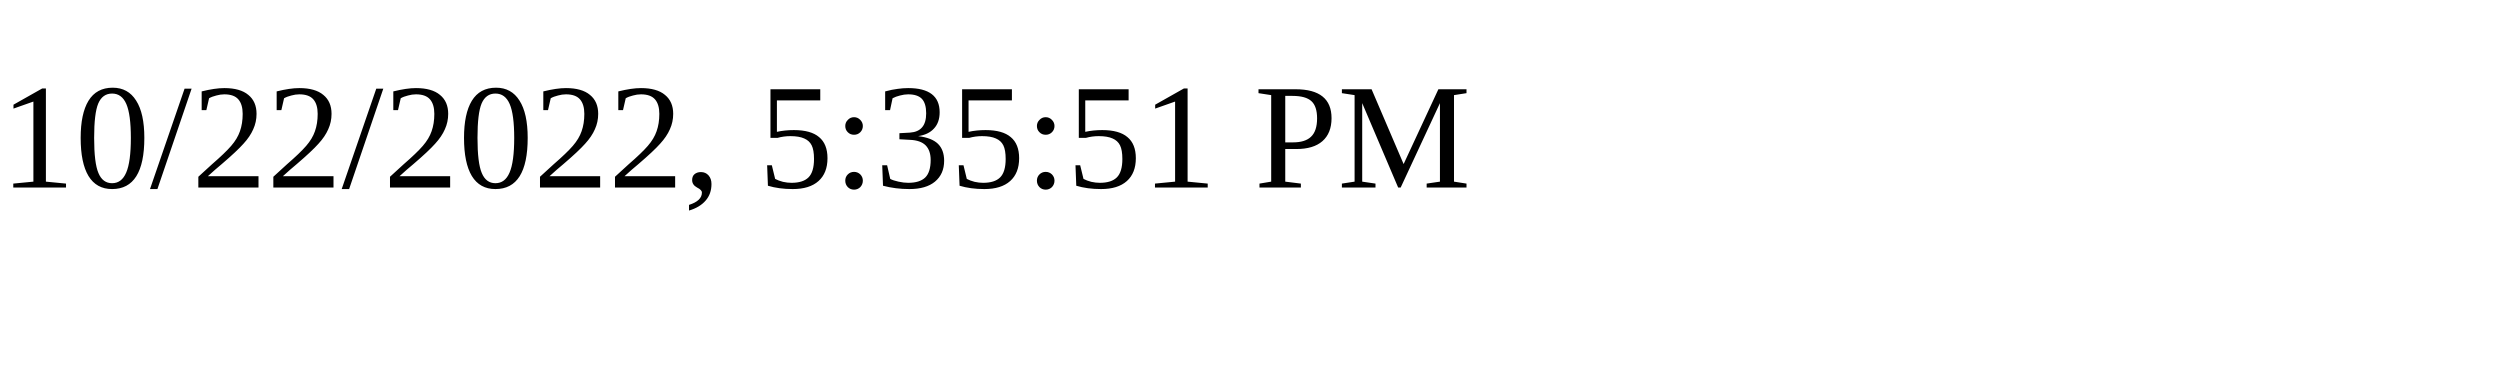
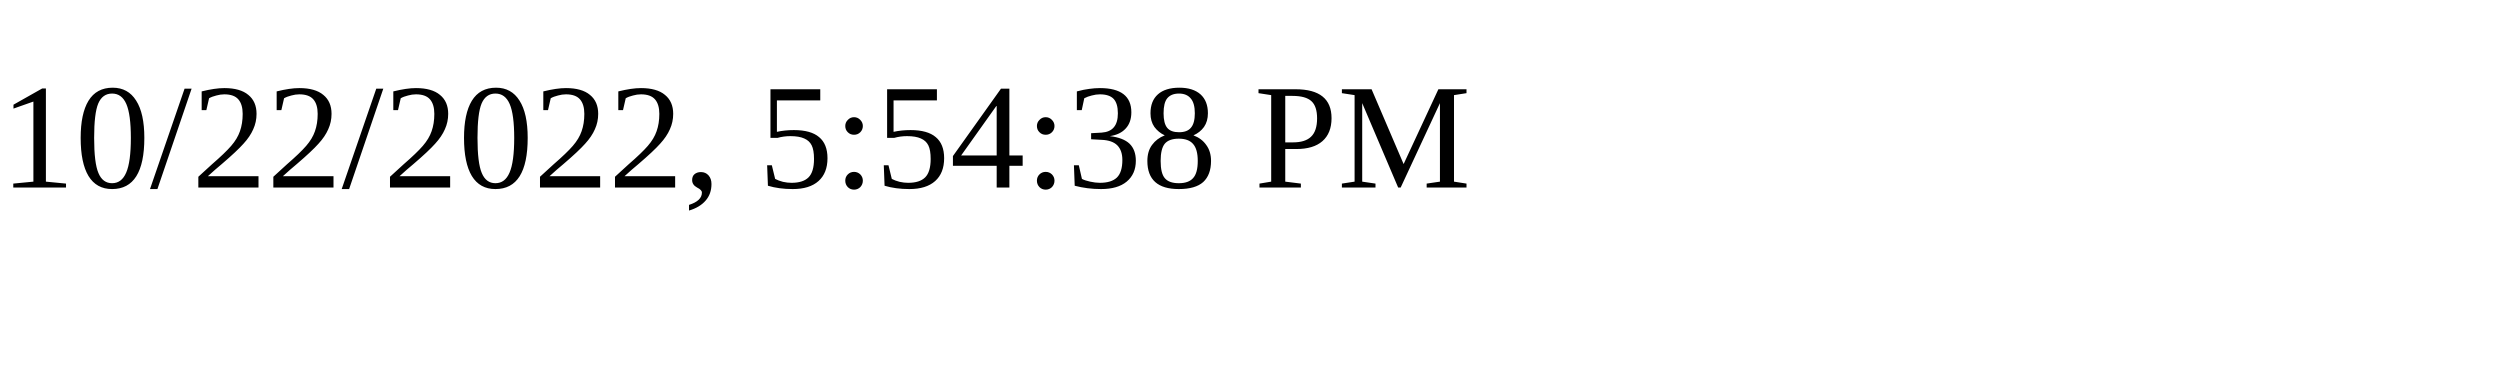
<svg xmlns="http://www.w3.org/2000/svg" height="30" width="200">
-   <text x="0" y="15">10/22/2022, 5:35:51 PM</text>
+   <text x="0" y="15">10/22/2022, 5:54:38 PM</text>
</svg>
